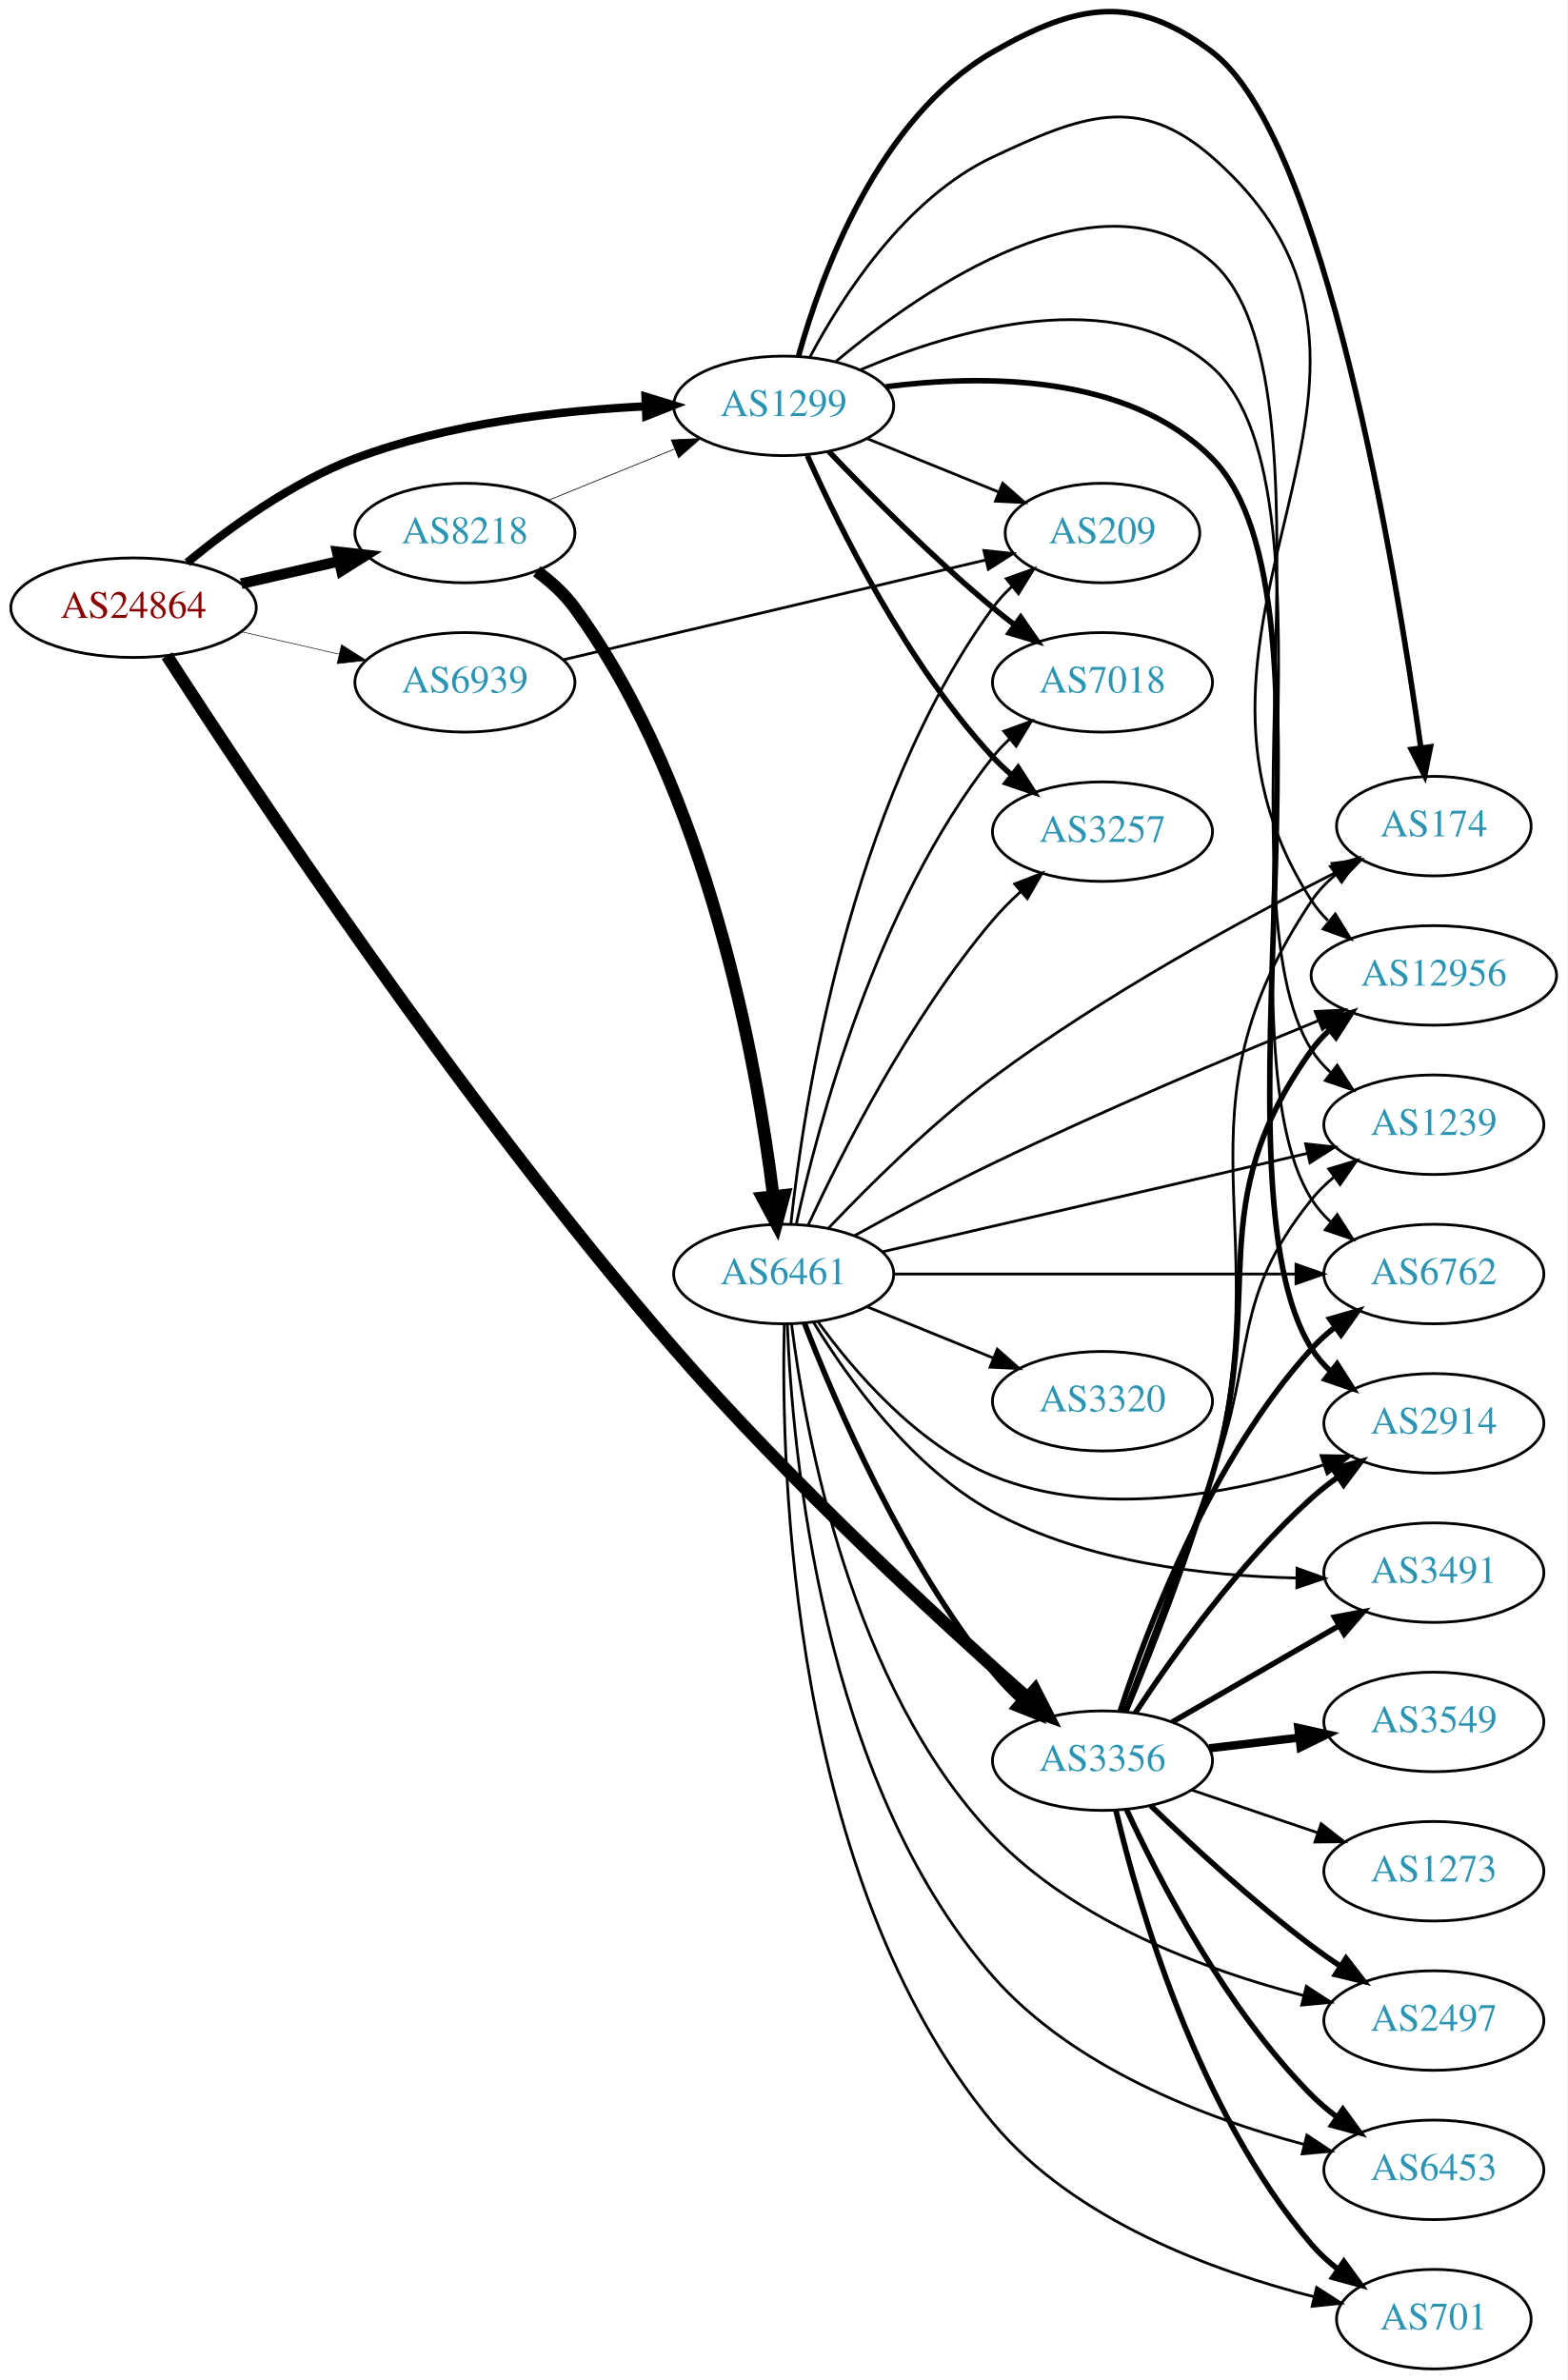
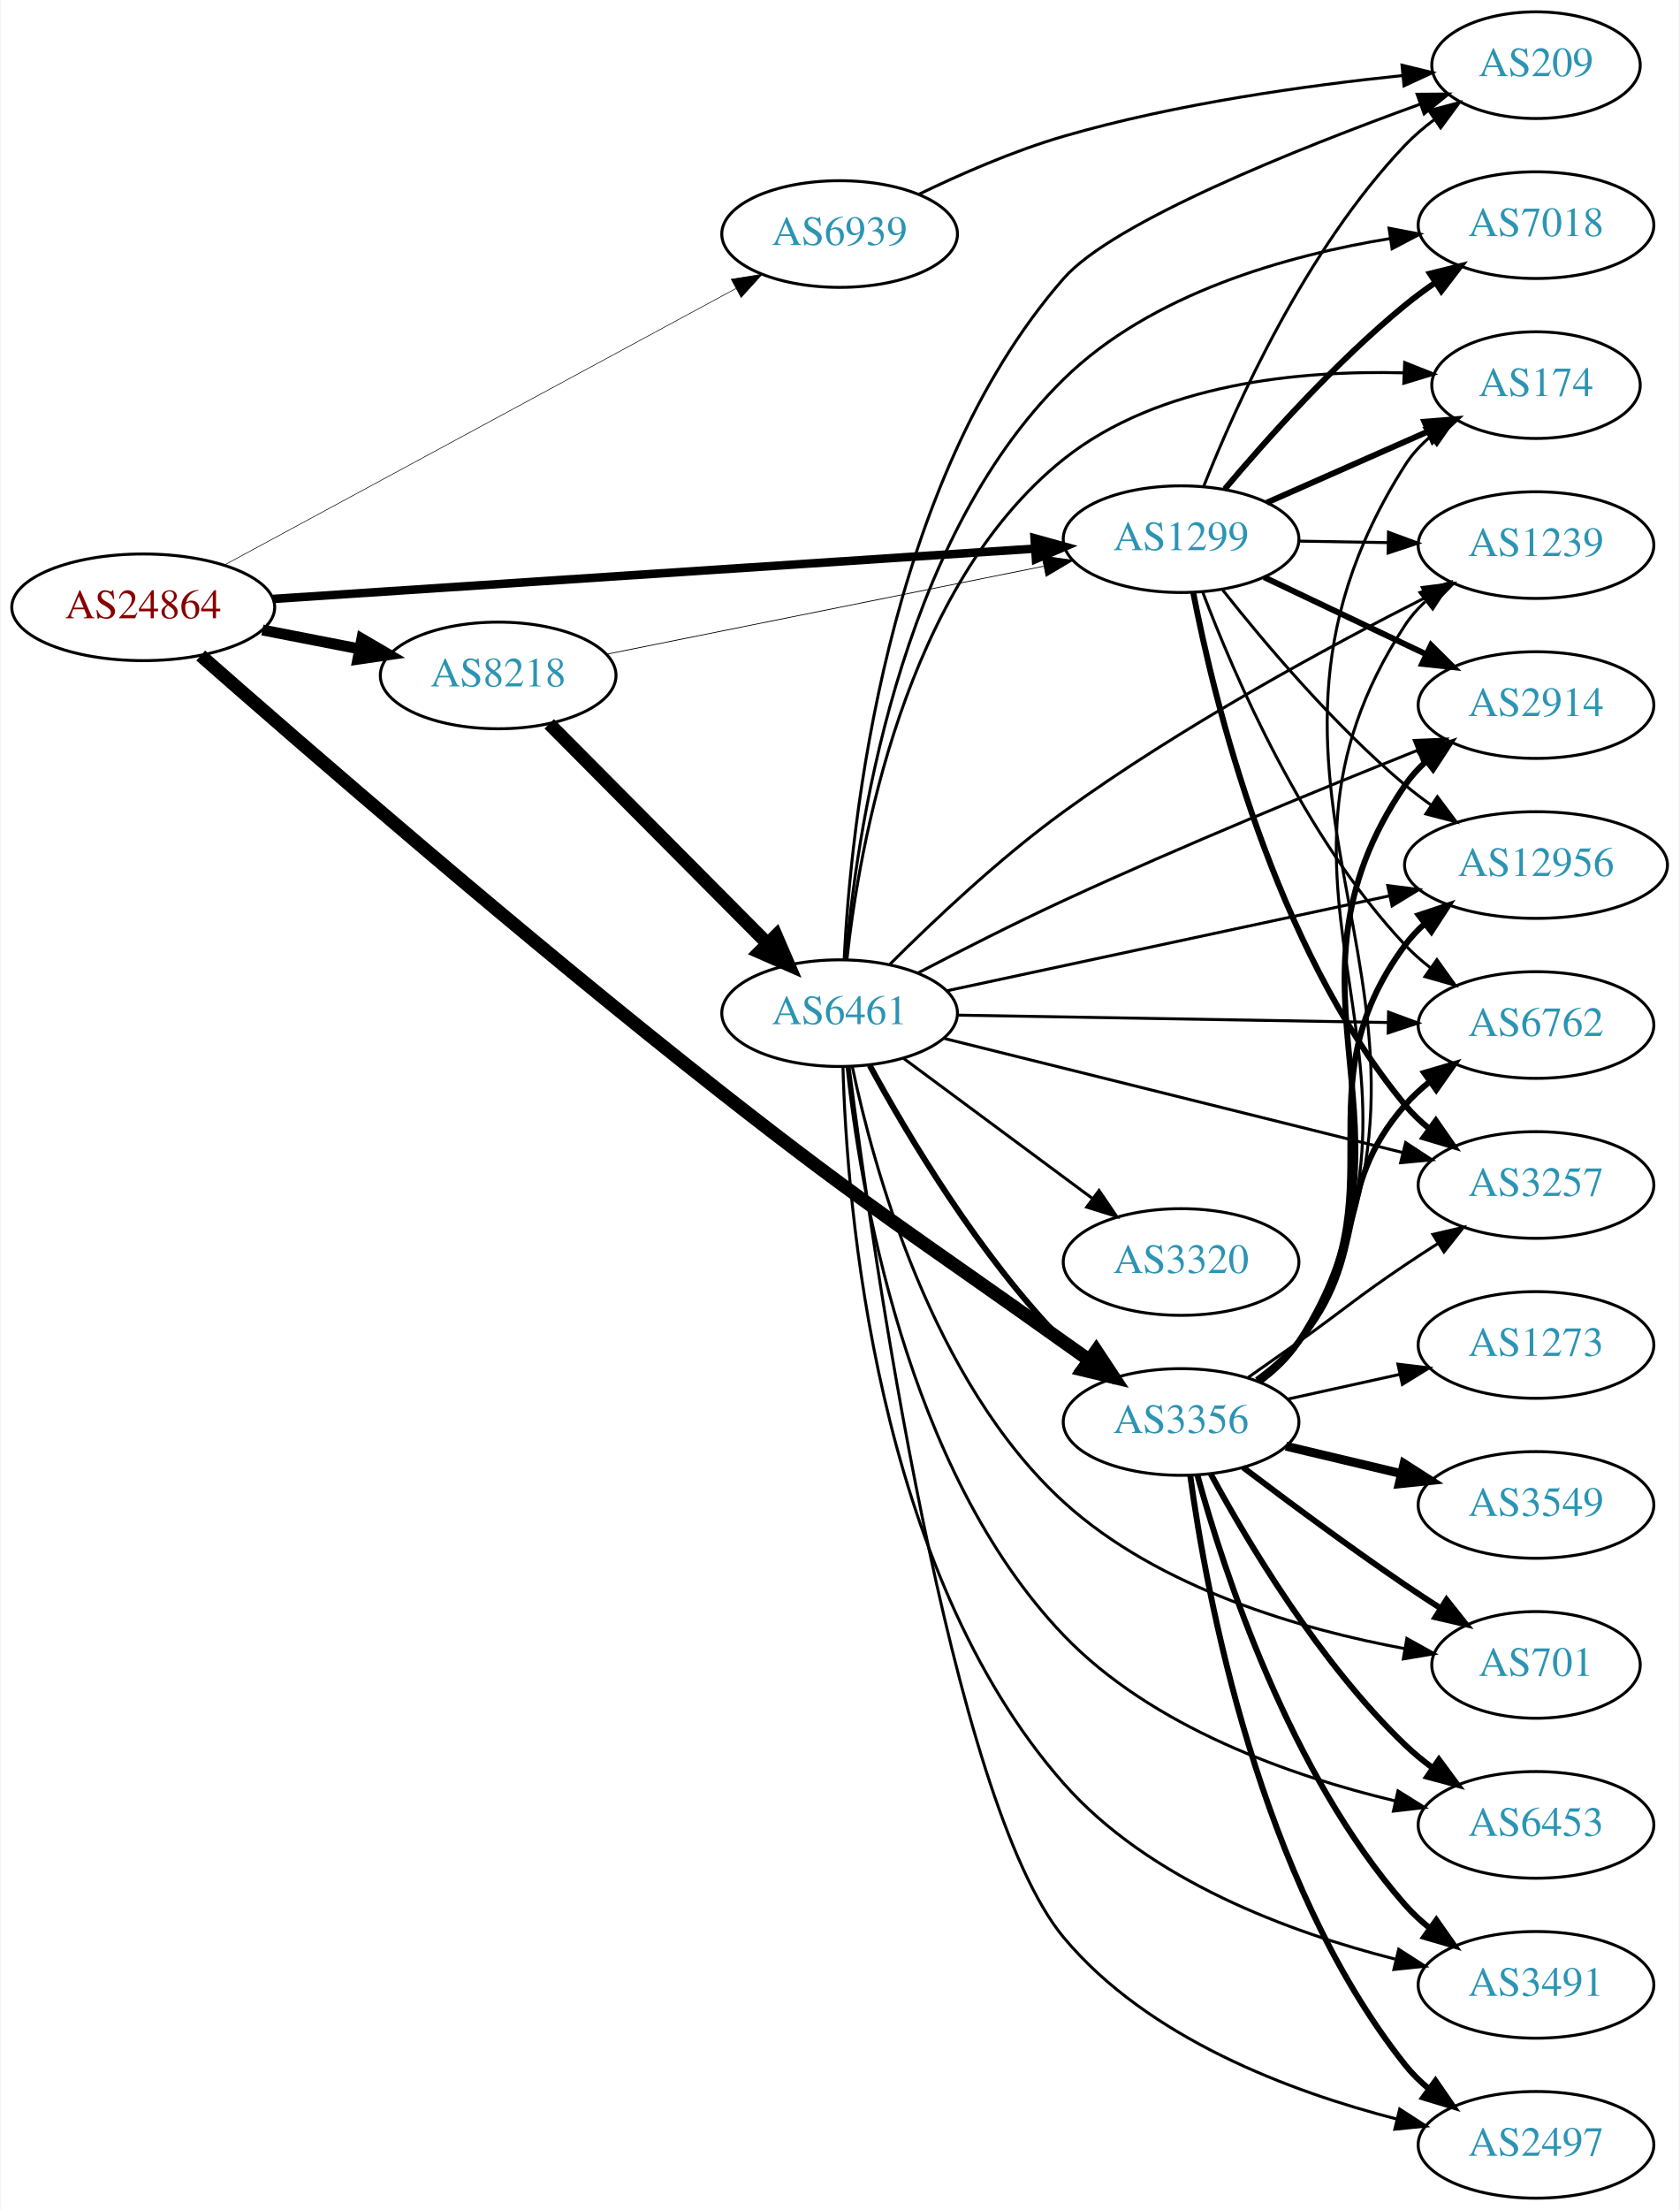
- <svg xmlns="http://www.w3.org/2000/svg" xmlns:xlink="http://www.w3.org/1999/xlink" width="567pt" height="861pt" viewBox="0.00 0.00 566.66 860.79">
-   <g id="graph0" class="graph" transform="scale(1 1) rotate(0) translate(4 856.787)">
-     <polygon fill="white" stroke="none" points="-4,4 -4,-856.787 562.663,-856.787 562.663,4 -4,4" />
+ <svg xmlns="http://www.w3.org/2000/svg" xmlns:xlink="http://www.w3.org/1999/xlink" width="567pt" height="746pt" viewBox="0.00 0.00 566.66 746.00">
+   <g id="graph0" class="graph" transform="scale(1 1) rotate(0) translate(4 742)">
+     <polygon fill="white" stroke="none" points="-4,4 -4,-742 562.663,-742 562.663,4 -4,4" />
    <g id="node1" class="node">
      <g id="a_node1">
        <a xlink:href="/asn/24864" xlink:title="AS24864 ~ Raiffeisen Informatik GmbH [AT]">
-           <ellipse fill="#ffffff" stroke="black" cx="44.196" cy="-637" rx="44.393" ry="18" />
-           <text text-anchor="middle" x="44.196" y="-633.3" font-family="Times,serif" font-size="14.00" fill="#880000">AS24864</text>
+           <ellipse fill="#ffffff" stroke="black" cx="44.196" cy="-537" rx="44.393" ry="18" />
+           <text text-anchor="middle" x="44.196" y="-533.3" font-family="Times,serif" font-size="14.00" fill="#880000">AS24864</text>
        </a>
      </g>
    </g>
    <g id="node2" class="node">
      <g id="a_node2">
        <a xlink:href="/asn/1299" xlink:title="AS1299 ~ Telia Carrier [EU]">
-           <ellipse fill="#ffffff" stroke="black" cx="279.332" cy="-710" rx="39.794" ry="18" />
-           <text text-anchor="middle" x="279.332" y="-706.3" font-family="Times,serif" font-size="14.00" fill="#2c94b3">AS1299</text>
+           <ellipse fill="#ffffff" stroke="black" cx="394.625" cy="-560" rx="39.794" ry="18" />
+           <text text-anchor="middle" x="394.625" y="-556.3" font-family="Times,serif" font-size="14.00" fill="#2c94b3">AS1299</text>
        </a>
      </g>
    </g>
    <g id="edge1" class="edge">
-       <path fill="none" stroke="black" stroke-width="3" d="M63.593,-653.338C78.787,-665.844 101.503,-682.368 124.392,-691 158.009,-703.677 198.397,-708.301 229.369,-709.823" />
-       <polygon fill="black" stroke="black" stroke-width="3" points="229.356,-713.325 239.488,-710.227 229.636,-706.331 229.356,-713.325" />
+       <path fill="none" stroke="black" stroke-width="2.864" d="M87.92,-539.82C153.083,-544.122 276.925,-552.297 345.287,-556.809" />
+       <polygon fill="black" stroke="black" stroke-width="2.864" points="345.152,-560.308 355.361,-557.474 345.613,-553.323 345.152,-560.308" />
    </g>
    <g id="node3" class="node">
      <g id="a_node3">
        <a xlink:href="/asn/3356" xlink:title="AS3356 ~ Level 3 Parent, LLC [US]">
-           <ellipse fill="#ffffff" stroke="black" cx="394.625" cy="-220" rx="39.794" ry="18" />
-           <text text-anchor="middle" x="394.625" y="-216.3" font-family="Times,serif" font-size="14.00" fill="#2c94b3">AS3356</text>
+           <ellipse fill="#ffffff" stroke="black" cx="394.625" cy="-262" rx="39.794" ry="18" />
+           <text text-anchor="middle" x="394.625" y="-258.3" font-family="Times,serif" font-size="14.00" fill="#2c94b3">AS3356</text>
        </a>
      </g>
    </g>
    <g id="edge2" class="edge">
-       <path fill="none" stroke="black" stroke-width="4.5" d="M56.287,-619.606C84.575,-575.743 162.631,-457.792 239.685,-369 281.261,-321.091 335.763,-270.886 367.516,-242.708" />
-       <polygon fill="black" stroke="black" stroke-width="4.5" points="370.186,-245.603 375.077,-236.033 364.974,-239.699 370.186,-245.603" />
+       <path fill="none" stroke="black" stroke-width="4.5" d="M63.606,-520.72C97.713,-490.729 173.306,-425.062 239.685,-373 289.571,-333.874 303.369,-325.823 354.978,-289 357.795,-286.99 360.736,-284.907 363.683,-282.831" />
+       <polygon fill="black" stroke="black" stroke-width="4.5" points="365.981,-286.029 371.905,-277.062 361.458,-279.582 365.981,-286.029" />
    </g>
    <g id="node4" class="node">
      <g id="a_node4">
        <a xlink:href="/asn/8218" xlink:title="AS8218 ~ legacy Neotelecoms [FR]">
-           <ellipse fill="#ffffff" stroke="black" cx="164.039" cy="-664" rx="39.794" ry="18" />
-           <text text-anchor="middle" x="164.039" y="-660.3" font-family="Times,serif" font-size="14.00" fill="#2c94b3">AS8218</text>
+           <ellipse fill="#ffffff" stroke="black" cx="164.039" cy="-514" rx="39.794" ry="18" />
+           <text text-anchor="middle" x="164.039" y="-510.3" font-family="Times,serif" font-size="14.00" fill="#2c94b3">AS8218</text>
        </a>
      </g>
    </g>
    <g id="edge3" class="edge">
-       <path fill="none" stroke="black" stroke-width="3.857" d="M83.131,-645.692C94.371,-648.267 106.784,-651.111 118.407,-653.774" />
-       <polygon fill="black" stroke="black" stroke-width="3.857" points="117.84,-657.235 128.369,-656.057 119.403,-650.412 117.84,-657.235" />
+       <path fill="none" stroke="black" stroke-width="3.682" d="M84.436,-529.341C94.888,-527.301 106.274,-525.079 117.052,-522.975" />
+       <polygon fill="black" stroke="black" stroke-width="3.682" points="118.005,-526.356 127.149,-521.005 116.664,-519.485 118.005,-526.356" />
    </g>
    <g id="node5" class="node">
      <g id="a_node5">
        <a xlink:href="/asn/6939" xlink:title="AS6939 ~ Hurricane Electric LLC [US]">
-           <ellipse fill="#ffffff" stroke="black" cx="164.039" cy="-610" rx="39.794" ry="18" />
-           <text text-anchor="middle" x="164.039" y="-606.3" font-family="Times,serif" font-size="14.00" fill="#2c94b3">AS6939</text>
+           <ellipse fill="#ffffff" stroke="black" cx="279.332" cy="-663" rx="39.794" ry="18" />
+           <text text-anchor="middle" x="279.332" y="-659.3" font-family="Times,serif" font-size="14.00" fill="#2c94b3">AS6939</text>
        </a>
      </g>
    </g>
    <g id="edge4" class="edge">
-       <path fill="none" stroke="black" stroke-width="0.214" d="M83.131,-628.308C94.371,-625.733 106.784,-622.889 118.407,-620.226" />
-       <polygon fill="black" stroke="black" stroke-width="0.214" points="119.403,-623.588 128.369,-617.943 117.84,-616.765 119.403,-623.588" />
+       <path fill="none" stroke="black" stroke-width="0.205" d="M71.487,-551.209C113.91,-574.137 197.439,-619.281 244.332,-644.624" />
+       <polygon fill="black" stroke="black" stroke-width="0.205" points="242.737,-647.741 253.199,-649.417 246.065,-641.583 242.737,-647.741" />
    </g>
    <g id="node6" class="node">
      <g id="a_node6">
-         <a xlink:href="/asn/2914" xlink:title="AS2914 ~ NTT America, Inc. [US]">
-           <ellipse fill="#ffffff" stroke="black" cx="514.467" cy="-342" rx="39.794" ry="18" />
-           <text text-anchor="middle" x="514.467" y="-338.3" font-family="Times,serif" font-size="14.00" fill="#2c94b3">AS2914</text>
-         </a>
-       </g>
-     </g>
-     <g id="edge5" class="edge">
-       <path fill="none" stroke="black" stroke-width="2" d="M316.26,-716.915C351.42,-721.402 403.98,-721.64 434.271,-691 484.891,-639.796 431.918,-429.937 470.271,-369 472.108,-366.081 474.388,-363.425 476.933,-361.019" />
-       <polygon fill="black" stroke="black" stroke-width="2" points="479.482,-363.468 485.187,-354.54 475.16,-357.962 479.482,-363.468" />
-     </g>
-     <g id="node7" class="node">
-       <g id="a_node7">
-         <a xlink:href="/asn/174" xlink:title="AS174 ~ Cogent Communications [US]">
-           <ellipse fill="#ffffff" stroke="black" cx="514.467" cy="-558" rx="35.194" ry="18" />
-           <text text-anchor="middle" x="514.467" y="-554.3" font-family="Times,serif" font-size="14.00" fill="#2c94b3">AS174</text>
-         </a>
-       </g>
-     </g>
-     <g id="edge6" class="edge">
-       <path fill="none" stroke="black" stroke-width="2" d="M284.717,-728.131C292.883,-757.396 313.488,-814.166 354.978,-838 385.536,-855.554 406.164,-859.26 434.271,-838 474.918,-807.255 500.688,-651.041 509.783,-586.235" />
-       <polygon fill="black" stroke="black" stroke-width="2" points="513.254,-586.681 511.146,-576.298 506.319,-585.73 513.254,-586.681" />
-     </g>
-     <g id="node8" class="node">
-       <g id="a_node8">
-         <a xlink:href="/asn/12956" xlink:title="AS12956 ~ TELXIUS [ES]">
-           <ellipse fill="#ffffff" stroke="black" cx="514.467" cy="-504" rx="44.393" ry="18" />
-           <text text-anchor="middle" x="514.467" y="-500.3" font-family="Times,serif" font-size="14.00" fill="#2c94b3">AS12956</text>
-         </a>
-       </g>
-     </g>
-     <g id="edge7" class="edge">
-       <path fill="none" stroke="black" d="M288.76,-727.538C300.277,-749.216 323.192,-785.067 354.978,-800 386.875,-814.985 407.75,-823.208 434.271,-800 525.044,-720.566 404.916,-632.382 470.271,-531 471.933,-528.422 473.938,-526.046 476.162,-523.866" />
-       <polygon fill="black" stroke="black" points="478.826,-526.212 484.389,-517.196 474.417,-520.775 478.826,-526.212" />
-     </g>
-     <g id="node9" class="node">
-       <g id="a_node9">
-         <a xlink:href="/asn/7018" xlink:title="AS7018 ~ AT&amp;T Services, Inc. [US]">
-           <ellipse fill="#ffffff" stroke="black" cx="394.625" cy="-610" rx="39.794" ry="18" />
-           <text text-anchor="middle" x="394.625" y="-606.3" font-family="Times,serif" font-size="14.00" fill="#2c94b3">AS7018</text>
-         </a>
-       </g>
-     </g>
-     <g id="edge8" class="edge">
-       <path fill="none" stroke="black" stroke-width="2" d="M295.637,-693.545C310.25,-678.204 333.206,-655.044 354.978,-637 357.499,-634.911 360.175,-632.816 362.897,-630.767" />
-       <polygon fill="black" stroke="black" stroke-width="2" points="365.058,-633.523 371.09,-624.813 360.943,-627.861 365.058,-633.523" />
-     </g>
-     <g id="node10" class="node">
-       <g id="a_node10">
-         <a xlink:href="/asn/3257" xlink:title="AS3257 ~ GTT [DE]">
-           <ellipse fill="#ffffff" stroke="black" cx="394.625" cy="-556" rx="39.794" ry="18" />
-           <text text-anchor="middle" x="394.625" y="-552.3" font-family="Times,serif" font-size="14.00" fill="#2c94b3">AS3257</text>
-         </a>
-       </g>
-     </g>
-     <g id="edge9" class="edge">
-       <path fill="none" stroke="black" stroke-width="2" d="M287.899,-692.004C299.519,-665.857 323.728,-616.803 354.978,-583 357.01,-580.803 359.249,-578.682 361.596,-576.661" />
-       <polygon fill="black" stroke="black" stroke-width="2" points="364.123,-579.128 369.841,-570.209 359.808,-573.616 364.123,-579.128" />
-     </g>
-     <g id="node11" class="node">
-       <g id="a_node11">
-         <a xlink:href="/asn/1239" xlink:title="AS1239 ~ Sprint [US]">
-           <ellipse fill="#ffffff" stroke="black" cx="514.467" cy="-450" rx="39.794" ry="18" />
-           <text text-anchor="middle" x="514.467" y="-446.3" font-family="Times,serif" font-size="14.00" fill="#2c94b3">AS1239</text>
-         </a>
-       </g>
-     </g>
-     <g id="edge10" class="edge">
-       <path fill="none" stroke="black" d="M298.227,-726.066C329.432,-752.112 394.279,-797.258 434.271,-762 482.155,-719.784 435.882,-530.782 470.271,-477 472.129,-474.094 474.424,-471.447 476.978,-469.047" />
-       <polygon fill="black" stroke="black" points="479.527,-471.497 485.247,-462.579 475.215,-465.983 479.527,-471.497" />
-     </g>
-     <g id="node12" class="node">
-       <g id="a_node12">
        <a xlink:href="/asn/6762" xlink:title="AS6762 ~ TELECOM ITALIA SPARKLE S.p.A. [IT]">
          <ellipse fill="#ffffff" stroke="black" cx="514.467" cy="-396" rx="39.794" ry="18" />
          <text text-anchor="middle" x="514.467" y="-392.3" font-family="Times,serif" font-size="14.00" fill="#2c94b3">AS6762</text>
        </a>
      </g>
    </g>
+     <g id="edge5" class="edge">
+       <path fill="none" stroke="black" d="M401.908,-542.194C412.486,-514.181 436.098,-459.278 470.271,-423 472.848,-420.264 475.76,-417.692 478.825,-415.306" />
+       <polygon fill="black" stroke="black" points="481.004,-418.052 487.168,-409.435 476.976,-412.327 481.004,-418.052" />
+     </g>
+     <g id="node7" class="node">
+       <g id="a_node7">
+         <a xlink:href="/asn/3257" xlink:title="AS3257 ~ GTT [DE]">
+           <ellipse fill="#ffffff" stroke="black" cx="514.467" cy="-342" rx="39.794" ry="18" />
+           <text text-anchor="middle" x="514.467" y="-338.3" font-family="Times,serif" font-size="14.00" fill="#2c94b3">AS3257</text>
+         </a>
+       </g>
+     </g>
+     <g id="edge6" class="edge">
+       <path fill="none" stroke="black" stroke-width="2" d="M398.717,-542.016C405.737,-505.713 425.84,-422.576 470.271,-369 472.67,-366.107 475.464,-363.43 478.454,-360.978" />
+       <polygon fill="black" stroke="black" stroke-width="2" points="480.644,-363.713 486.694,-355.016 476.54,-358.042 480.644,-363.713" />
+     </g>
+     <g id="node8" class="node">
+       <g id="a_node8">
+         <a xlink:href="/asn/1239" xlink:title="AS1239 ~ Sprint [US]">
+           <ellipse fill="#ffffff" stroke="black" cx="514.467" cy="-558" rx="39.794" ry="18" />
+           <text text-anchor="middle" x="514.467" y="-554.3" font-family="Times,serif" font-size="14.00" fill="#2c94b3">AS1239</text>
+         </a>
+       </g>
+     </g>
+     <g id="edge7" class="edge">
+       <path fill="none" stroke="black" d="M434.537,-559.34C444.091,-559.177 454.44,-559.002 464.403,-558.833" />
+       <polygon fill="black" stroke="black" points="464.656,-562.329 474.595,-558.66 464.537,-555.33 464.656,-562.329" />
+     </g>
+     <g id="node9" class="node">
+       <g id="a_node9">
+         <a xlink:href="/asn/174" xlink:title="AS174 ~ Cogent Communications [US]">
+           <ellipse fill="#ffffff" stroke="black" cx="514.467" cy="-612" rx="35.194" ry="18" />
+           <text text-anchor="middle" x="514.467" y="-608.3" font-family="Times,serif" font-size="14.00" fill="#2c94b3">AS174</text>
+         </a>
+       </g>
+     </g>
+     <g id="edge8" class="edge">
+       <path fill="none" stroke="black" stroke-width="2" d="M423.552,-572.323C439.861,-579.52 460.599,-588.671 478.049,-596.371" />
+       <polygon fill="black" stroke="black" stroke-width="2" points="476.793,-599.643 487.355,-600.478 479.619,-593.238 476.793,-599.643" />
+     </g>
+     <g id="node10" class="node">
+       <g id="a_node10">
+         <a xlink:href="/asn/2914" xlink:title="AS2914 ~ NTT America, Inc. [US]">
+           <ellipse fill="#ffffff" stroke="black" cx="514.467" cy="-504" rx="39.794" ry="18" />
+           <text text-anchor="middle" x="514.467" y="-500.3" font-family="Times,serif" font-size="14.00" fill="#2c94b3">AS2914</text>
+         </a>
+       </g>
+     </g>
+     <g id="edge9" class="edge">
+       <path fill="none" stroke="black" stroke-width="2" d="M422.66,-547.152C438.828,-539.469 459.58,-529.608 477.164,-521.252" />
+       <polygon fill="black" stroke="black" stroke-width="2" points="479.028,-524.241 486.557,-516.788 476.023,-517.919 479.028,-524.241" />
+     </g>
+     <g id="node11" class="node">
+       <g id="a_node11">
+         <a xlink:href="/asn/7018" xlink:title="AS7018 ~ AT&amp;T Services, Inc. [US]">
+           <ellipse fill="#ffffff" stroke="black" cx="514.467" cy="-666" rx="39.794" ry="18" />
+           <text text-anchor="middle" x="514.467" y="-662.3" font-family="Times,serif" font-size="14.00" fill="#2c94b3">AS7018</text>
+         </a>
+       </g>
+     </g>
+     <g id="edge10" class="edge">
+       <path fill="none" stroke="black" stroke-width="2" d="M409.389,-576.926C423.594,-593.794 446.913,-619.871 470.271,-639 473.504,-641.648 477.015,-644.238 480.591,-646.701" />
+       <polygon fill="black" stroke="black" stroke-width="2" points="478.673,-649.629 488.955,-652.187 482.513,-643.776 478.673,-649.629" />
+     </g>
+     <g id="node12" class="node">
+       <g id="a_node12">
+         <a xlink:href="/asn/12956" xlink:title="AS12956 ~ TELXIUS [ES]">
+           <ellipse fill="#ffffff" stroke="black" cx="514.467" cy="-450" rx="44.393" ry="18" />
+           <text text-anchor="middle" x="514.467" y="-446.3" font-family="Times,serif" font-size="14.00" fill="#2c94b3">AS12956</text>
+         </a>
+       </g>
+     </g>
    <g id="edge11" class="edge">
-       <path fill="none" stroke="black" d="M307.14,-723.054C341.118,-737.49 399.448,-754.906 434.271,-724 484.655,-679.283 434.169,-479.875 470.271,-423 472.119,-420.088 474.407,-417.437 476.958,-415.034" />
-       <polygon fill="black" stroke="black" points="479.506,-417.483 485.219,-408.561 475.189,-411.973 479.506,-417.483" />
+       <path fill="none" stroke="black" d="M408.702,-542.812C422.722,-525.064 446.228,-497.189 470.271,-477 472.995,-474.713 475.929,-472.478 478.94,-470.335" />
+       <polygon fill="black" stroke="black" points="481.169,-473.055 487.52,-464.574 477.266,-467.243 481.169,-473.055" />
    </g>
    <g id="node13" class="node">
      <g id="a_node13">
        <a xlink:href="/asn/209" xlink:title="AS209 ~ CenturyLink Communications, LLC [US]">
-           <ellipse fill="#ffffff" stroke="black" cx="394.625" cy="-664" rx="35.194" ry="18" />
-           <text text-anchor="middle" x="394.625" y="-660.3" font-family="Times,serif" font-size="14.00" fill="#2c94b3">AS209</text>
+           <ellipse fill="#ffffff" stroke="black" cx="514.467" cy="-720" rx="35.194" ry="18" />
+           <text text-anchor="middle" x="514.467" y="-716.3" font-family="Times,serif" font-size="14.00" fill="#2c94b3">AS209</text>
        </a>
      </g>
    </g>
    <g id="edge12" class="edge">
-       <path fill="none" stroke="black" d="M309.507,-698.154C323.921,-692.302 341.465,-685.178 356.794,-678.954" />
-       <polygon fill="black" stroke="black" points="358.544,-682.021 366.493,-675.016 355.91,-675.535 358.544,-682.021" />
+       <path fill="none" stroke="black" d="M402.214,-577.723C413.052,-605.04 436.826,-657.938 470.271,-693 473.224,-696.096 476.603,-698.986 480.142,-701.637" />
+       <polygon fill="black" stroke="black" points="478.33,-704.637 488.565,-707.375 482.271,-698.852 478.33,-704.637" />
+     </g>
+     <g id="edge21" class="edge">
+       <path fill="none" stroke="black" stroke-width="2" d="M420.189,-276.17C425.284,-279.885 430.302,-284.21 434.271,-289 459.147,-319.023 444.635,-339.623 470.271,-369 472.742,-371.832 475.584,-374.468 478.604,-376.894" />
+       <polygon fill="black" stroke="black" stroke-width="2" points="476.717,-379.848 486.886,-382.821 480.79,-374.155 476.717,-379.848" />
+     </g>
+     <g id="edge22" class="edge">
+       <path fill="none" stroke="black" d="M417.333,-277.077C422.868,-280.946 428.8,-285.113 434.271,-289 450.361,-300.43 453.894,-303.986 470.271,-315 473.821,-317.388 477.572,-319.837 481.321,-322.239" />
+       <polygon fill="black" stroke="black" points="479.647,-325.322 489.97,-327.709 483.389,-319.406 479.647,-325.322" />
+     </g>
+     <g id="edge19" class="edge">
+       <path fill="none" stroke="black" d="M421.219,-275.43C426.261,-279.183 430.997,-283.711 434.271,-289 491.509,-381.456 410.687,-440.039 470.271,-531 472.161,-533.885 474.478,-536.518 477.047,-538.908" />
+       <polygon fill="black" stroke="black" points="475.298,-541.982 485.34,-545.361 479.597,-536.458 475.298,-541.982" />
+     </g>
+     <g id="edge24" class="edge">
+       <path fill="none" stroke="black" d="M421.324,-275.366C426.36,-279.122 431.068,-283.668 434.271,-289 502.521,-402.599 399.137,-473.184 470.271,-585 472.567,-588.61 475.538,-591.819 478.847,-594.651" />
+       <polygon fill="black" stroke="black" points="476.872,-597.542 487.021,-600.583 480.984,-591.877 476.872,-597.542" />
+     </g>
+     <g id="edge13" class="edge">
+       <path fill="none" stroke="black" stroke-width="2" d="M421.057,-275.532C426.107,-279.28 430.888,-283.78 434.271,-289 480.544,-360.389 422.187,-406.818 470.271,-477 472.22,-479.845 474.578,-482.45 477.175,-484.822" />
+       <polygon fill="black" stroke="black" stroke-width="2" points="475.455,-487.915 485.512,-491.246 479.727,-482.37 475.455,-487.915" />
    </g>
    <g id="edge20" class="edge">
-       <path fill="none" stroke="black" stroke-width="2" d="M406.49,-237.252C419.813,-257.5 443.897,-291.315 470.271,-315 473.222,-317.65 476.464,-320.2 479.806,-322.604" />
-       <polygon fill="black" stroke="black" stroke-width="2" points="477.954,-325.576 488.206,-328.251 481.86,-319.767 477.954,-325.576" />
-     </g>
-     <g id="edge22" class="edge">
-       <path fill="none" stroke="black" d="M403.515,-237.895C412.179,-258.178 425.962,-292.403 434.271,-323 458.858,-413.54 417.936,-453.134 470.271,-531 472.658,-534.551 475.685,-537.724 479.025,-540.535" />
-       <polygon fill="black" stroke="black" points="477.073,-543.442 487.233,-546.445 481.163,-537.761 477.073,-543.442" />
-     </g>
-     <g id="edge18" class="edge">
-       <path fill="none" stroke="black" stroke-width="2" d="M403.035,-237.623C411.392,-257.944 425.019,-292.476 434.271,-323 454.66,-390.268 429.379,-419.829 470.271,-477 472.175,-479.661 474.43,-482.118 476.897,-484.372" />
-       <polygon fill="black" stroke="black" stroke-width="2" points="474.75,-487.137 484.785,-490.535 479.06,-481.621 474.75,-487.137" />
-     </g>
-     <g id="edge16" class="edge">
-       <path fill="none" stroke="black" d="M402.4,-237.836C410.173,-258.352 423.267,-293.063 434.271,-323 450.568,-367.336 440.611,-386.236 470.271,-423 472.631,-425.925 475.398,-428.623 478.372,-431.089" />
-       <polygon fill="black" stroke="black" points="476.444,-434.015 486.589,-437.07 480.563,-428.356 476.444,-434.015" />
-     </g>
-     <g id="edge17" class="edge">
-       <path fill="none" stroke="black" stroke-width="2" d="M401.034,-237.917C410.812,-267.925 433.857,-328.984 470.271,-369 472.801,-371.78 475.681,-374.381 478.726,-376.786" />
-       <polygon fill="black" stroke="black" stroke-width="2" points="476.86,-379.753 487.042,-382.682 480.908,-374.043 476.86,-379.753" />
+       <path fill="none" stroke="black" stroke-width="2" d="M420.777,-275.721C425.842,-279.459 430.699,-283.908 434.271,-289 469.685,-339.485 433.577,-373.438 470.271,-423 472.218,-425.63 474.505,-428.064 476.992,-430.303" />
+       <polygon fill="black" stroke="black" stroke-width="2" points="474.867,-433.084 484.917,-436.439 479.153,-427.55 474.867,-433.084" />
    </g>
    <g id="node14" class="node">
      <g id="a_node14">
        <a xlink:href="/asn/2497" xlink:title="AS2497 ~ Internet Initiative Japan Inc. [JP]">
-           <ellipse fill="#ffffff" stroke="black" cx="514.467" cy="-126" rx="39.794" ry="18" />
-           <text text-anchor="middle" x="514.467" y="-122.3" font-family="Times,serif" font-size="14.00" fill="#2c94b3">AS2497</text>
-         </a>
-       </g>
-     </g>
-     <g id="edge13" class="edge">
-       <path fill="none" stroke="black" stroke-width="2" d="M412.102,-203.691C426.77,-189.551 449.12,-168.914 470.271,-153 473.61,-150.488 477.188,-147.983 480.803,-145.568" />
-       <polygon fill="black" stroke="black" stroke-width="2" points="482.709,-148.504 489.21,-140.138 478.911,-142.624 482.709,-148.504" />
+           <ellipse fill="#ffffff" stroke="black" cx="514.467" cy="-18" rx="39.794" ry="18" />
+           <text text-anchor="middle" x="514.467" y="-14.3" font-family="Times,serif" font-size="14.00" fill="#2c94b3">AS2497</text>
+         </a>
+       </g>
+     </g>
+     <g id="edge14" class="edge">
+       <path fill="none" stroke="black" stroke-width="2" d="M397.699,-244.047C403.104,-204.246 420.806,-107.214 470.271,-45 472.61,-42.058 475.363,-39.349 478.328,-36.876" />
+       <polygon fill="black" stroke="black" stroke-width="2" points="480.521,-39.609 486.533,-30.885 476.393,-33.955 480.521,-39.609" />
    </g>
    <g id="node15" class="node">
      <g id="a_node15">
-         <a xlink:href="/asn/6453" xlink:title="AS6453 ~ TATA COMMUNICATIONS (AMERICA) INC [US]">
-           <ellipse fill="#ffffff" stroke="black" cx="514.467" cy="-72" rx="39.794" ry="18" />
-           <text text-anchor="middle" x="514.467" y="-68.3" font-family="Times,serif" font-size="14.00" fill="#2c94b3">AS6453</text>
-         </a>
-       </g>
-     </g>
-     <g id="edge14" class="edge">
-       <path fill="none" stroke="black" stroke-width="2" d="M403.367,-202.249C415.037,-177.007 439.121,-130.333 470.271,-99 473.067,-96.188 476.209,-93.532 479.49,-91.064" />
-       <polygon fill="black" stroke="black" stroke-width="2" points="481.56,-93.889 487.814,-85.336 477.591,-88.122 481.56,-93.889" />
+         <a xlink:href="/asn/701" xlink:title="AS701 ~ UUNET [US]">
+           <ellipse fill="#ffffff" stroke="black" cx="514.467" cy="-180" rx="35.194" ry="18" />
+           <text text-anchor="middle" x="514.467" y="-176.3" font-family="Times,serif" font-size="14.00" fill="#2c94b3">AS701</text>
+         </a>
+       </g>
+     </g>
+     <g id="edge15" class="edge">
+       <path fill="none" stroke="black" stroke-width="2" d="M415.601,-246.636C430.465,-235.364 451.364,-219.847 470.271,-207 474.077,-204.414 478.12,-201.764 482.147,-199.182" />
+       <polygon fill="black" stroke="black" stroke-width="2" points="484.253,-201.992 490.838,-193.692 480.514,-196.074 484.253,-201.992" />
    </g>
    <g id="node16" class="node">
      <g id="a_node16">
-         <a xlink:href="/asn/701" xlink:title="AS701 ~ UUNET [US]">
-           <ellipse fill="#ffffff" stroke="black" cx="514.467" cy="-18" rx="35.194" ry="18" />
-           <text text-anchor="middle" x="514.467" y="-14.3" font-family="Times,serif" font-size="14.00" fill="#2c94b3">AS701</text>
-         </a>
-       </g>
-     </g>
-     <g id="edge15" class="edge">
-       <path fill="none" stroke="black" stroke-width="2" d="M399.495,-201.958C407.558,-167.92 428.938,-93.316 470.271,-45 473.052,-41.749 476.325,-38.763 479.803,-36.057" />
-       <polygon fill="black" stroke="black" stroke-width="2" points="481.939,-38.835 488.161,-30.26 477.949,-33.084 481.939,-38.835" />
+         <a xlink:href="/asn/6453" xlink:title="AS6453 ~ TATA COMMUNICATIONS (AMERICA) INC [US]">
+           <ellipse fill="#ffffff" stroke="black" cx="514.467" cy="-126" rx="39.794" ry="18" />
+           <text text-anchor="middle" x="514.467" y="-122.3" font-family="Times,serif" font-size="14.00" fill="#2c94b3">AS6453</text>
+         </a>
+       </g>
+     </g>
+     <g id="edge16" class="edge">
+       <path fill="none" stroke="black" stroke-width="2" d="M404.614,-244.512C417.057,-221.516 441.302,-180.782 470.271,-153 473.133,-150.255 476.318,-147.643 479.625,-145.202" />
+       <polygon fill="black" stroke="black" stroke-width="2" points="481.689,-148.031 487.982,-139.507 477.747,-142.247 481.689,-148.031" />
    </g>
    <g id="node17" class="node">
      <g id="a_node17">
+         <a xlink:href="/asn/3491" xlink:title="AS3491 ~ PCCW Global, Inc. [US]">
+           <ellipse fill="#ffffff" stroke="black" cx="514.467" cy="-72" rx="39.794" ry="18" />
+           <text text-anchor="middle" x="514.467" y="-68.3" font-family="Times,serif" font-size="14.00" fill="#2c94b3">AS3491</text>
+         </a>
+       </g>
+     </g>
+     <g id="edge17" class="edge">
+       <path fill="none" stroke="black" stroke-width="2" d="M400.168,-243.943C409.028,-211.696 431.241,-143.428 470.271,-99 472.752,-96.176 475.599,-93.546 478.623,-91.123" />
+       <polygon fill="black" stroke="black" stroke-width="2" points="480.809,-93.862 486.911,-85.201 476.74,-88.167 480.809,-93.862" />
+     </g>
+     <g id="node18" class="node">
+       <g id="a_node18">
        <a xlink:href="/asn/3549" xlink:title="AS3549 ~ Level 3 Parent, LLC [US]">
          <ellipse fill="#ffffff" stroke="black" cx="514.467" cy="-234" rx="39.794" ry="18" />
          <text text-anchor="middle" x="514.467" y="-230.3" font-family="Times,serif" font-size="14.00" fill="#2c94b3">AS3549</text>
        </a>
      </g>
    </g>
-     <g id="edge19" class="edge">
-       <path fill="none" stroke="black" stroke-width="3" d="M433.235,-224.468C443.546,-225.693 454.863,-227.038 465.663,-228.321" />
-       <polygon fill="black" stroke="black" stroke-width="3" points="465.467,-231.822 475.81,-229.526 466.293,-224.871 465.467,-231.822" />
-     </g>
-     <g id="node18" class="node">
-       <g id="a_node18">
-         <a xlink:href="/asn/3491" xlink:title="AS3491 ~ PCCW Global, Inc. [US]">
-           <ellipse fill="#ffffff" stroke="black" cx="514.467" cy="-288" rx="39.794" ry="18" />
-           <text text-anchor="middle" x="514.467" y="-284.3" font-family="Times,serif" font-size="14.00" fill="#2c94b3">AS3491</text>
-         </a>
-       </g>
-     </g>
-     <g id="edge21" class="edge">
-       <path fill="none" stroke="black" stroke-width="2" d="M419.756,-233.925C437.195,-243.988 460.969,-257.707 480.207,-268.808" />
-       <polygon fill="black" stroke="black" stroke-width="2" points="478.552,-271.893 488.963,-273.86 482.051,-265.83 478.552,-271.893" />
+     <g id="edge18" class="edge">
+       <path fill="none" stroke="black" stroke-width="3" d="M430.026,-253.826C442.141,-250.947 455.939,-247.669 468.778,-244.618" />
+       <polygon fill="black" stroke="black" stroke-width="3" points="469.899,-247.95 478.819,-242.233 468.28,-241.139 469.899,-247.95" />
    </g>
    <g id="node19" class="node">
      <g id="a_node19">
        <a xlink:href="/asn/1273" xlink:title="AS1273 ~ Vodafone Group PLC [EU]">
-           <ellipse fill="#ffffff" stroke="black" cx="514.467" cy="-180" rx="39.794" ry="18" />
-           <text text-anchor="middle" x="514.467" y="-176.3" font-family="Times,serif" font-size="14.00" fill="#2c94b3">AS1273</text>
+           <ellipse fill="#ffffff" stroke="black" cx="514.467" cy="-288" rx="39.794" ry="18" />
+           <text text-anchor="middle" x="514.467" y="-284.3" font-family="Times,serif" font-size="14.00" fill="#2c94b3">AS1273</text>
        </a>
      </g>
    </g>
    <g id="edge23" class="edge">
-       <path fill="none" stroke="black" d="M426.895,-209.386C440.878,-204.639 457.549,-198.981 472.511,-193.902" />
-       <polygon fill="black" stroke="black" points="473.706,-197.192 482.051,-190.664 471.456,-190.564 473.706,-197.192" />
-     </g>
-     <g id="edge25" class="edge">
-       <path fill="none" stroke="black" stroke-width="0.265" d="M194.214,-675.846C208.09,-681.48 224.867,-688.292 239.776,-694.346" />
-       <polygon fill="black" stroke="black" stroke-width="0.265" points="238.673,-697.675 249.255,-698.194 241.306,-691.189 238.673,-697.675" />
+       <path fill="none" stroke="black" d="M430.662,-269.73C442.547,-272.353 455.992,-275.319 468.538,-278.087" />
+       <polygon fill="black" stroke="black" points="467.842,-281.518 478.361,-280.254 469.35,-274.682 467.842,-281.518" />
+     </g>
+     <g id="edge26" class="edge">
+       <path fill="none" stroke="black" stroke-width="0.265" d="M200.755,-521.188C240.512,-529.188 304.853,-542.136 348.17,-550.853" />
+       <polygon fill="black" stroke="black" stroke-width="0.265" points="347.665,-554.321 358.159,-552.863 349.046,-547.459 347.665,-554.321" />
    </g>
    <g id="node20" class="node">
      <g id="a_node20">
        <a xlink:href="/asn/6461" xlink:title="AS6461 ~ Zayo Bandwidth [US]">
-           <ellipse fill="#ffffff" stroke="black" cx="279.332" cy="-396" rx="39.794" ry="18" />
-           <text text-anchor="middle" x="279.332" y="-392.3" font-family="Times,serif" font-size="14.00" fill="#2c94b3">AS6461</text>
-         </a>
-       </g>
-     </g>
-     <g id="edge24" class="edge">
-       <path fill="none" stroke="black" stroke-width="4.5" d="M190.049,-650.177C195.121,-646.444 200.017,-642.024 203.685,-637 252.192,-570.566 269.702,-471.91 275.589,-424.057" />
-       <polygon fill="black" stroke="black" stroke-width="4.5" points="279.502,-424.492 276.733,-414.107 271.679,-423.592 279.502,-424.492" />
+           <ellipse fill="#ffffff" stroke="black" cx="279.332" cy="-400" rx="39.794" ry="18" />
+           <text text-anchor="middle" x="279.332" y="-396.3" font-family="Times,serif" font-size="14.00" fill="#2c94b3">AS6461</text>
+         </a>
+       </g>
+     </g>
+     <g id="edge25" class="edge">
+       <path fill="none" stroke="black" stroke-width="4.5" d="M181.271,-497.667C200.536,-478.281 232.815,-445.8 254.815,-423.663" />
+       <polygon fill="black" stroke="black" stroke-width="4.5" points="257.873,-426.172 262.13,-416.303 252.288,-420.621 257.873,-426.172" />
+     </g>
+     <g id="edge41" class="edge">
+       <path fill="none" stroke="black" d="M305.948,-676.356C320.068,-683.193 338.108,-691.089 354.978,-696 392.832,-707.019 437.326,-713.192 469.518,-716.508" />
+       <polygon fill="black" stroke="black" points="469.22,-719.996 479.514,-717.487 469.903,-713.029 469.22,-719.996" />
+     </g>
+     <g id="edge38" class="edge">
+       <path fill="none" stroke="black" stroke-width="2" d="M289.468,-382.402C302.073,-359.217 326.498,-317.992 354.978,-289 357.075,-286.865 359.362,-284.789 361.74,-282.799" />
+       <polygon fill="black" stroke="black" stroke-width="2" points="364.258,-285.278 370.044,-276.403 359.986,-279.733 364.258,-285.278" />
+     </g>
+     <g id="edge37" class="edge">
+       <path fill="none" stroke="black" d="M319.091,-399.335C359.007,-398.65 421.325,-397.581 464.597,-396.838" />
+       <polygon fill="black" stroke="black" points="464.677,-400.338 474.615,-396.667 464.557,-393.339 464.677,-400.338" />
+     </g>
+     <g id="edge35" class="edge">
+       <path fill="none" stroke="black" d="M314.732,-391.442C355.828,-381.218 424.648,-364.097 469.551,-352.926" />
+       <polygon fill="black" stroke="black" points="470.447,-356.31 479.306,-350.499 468.757,-349.517 470.447,-356.31" />
+     </g>
+     <g id="edge30" class="edge">
+       <path fill="none" stroke="black" d="M296.316,-416.516C310.845,-431.036 333.268,-452.249 354.978,-468 394.606,-496.751 444.228,-523.625 477.287,-540.388" />
+       <polygon fill="black" stroke="black" points="476.06,-543.688 486.567,-545.048 479.201,-537.433 476.06,-543.688" />
+     </g>
+     <g id="edge33" class="edge">
+       <path fill="none" stroke="black" d="M281.792,-418.084C285.891,-456.014 301.024,-543.927 354.978,-587 387.135,-612.672 434.952,-617.041 469.649,-616.144" />
+       <polygon fill="black" stroke="black" points="470.118,-619.628 479.964,-615.715 469.827,-612.634 470.118,-619.628" />
+     </g>
+     <g id="edge34" class="edge">
+       <path fill="none" stroke="black" d="M305.661,-413.501C320.001,-420.991 338.344,-430.316 354.978,-438 395.194,-456.577 442.134,-475.829 474.435,-488.711" />
+       <polygon fill="black" stroke="black" points="473.38,-492.058 483.966,-492.497 475.964,-485.553 473.38,-492.058" />
+     </g>
+     <g id="edge28" class="edge">
+       <path fill="none" stroke="black" d="M281.397,-418.021C284.777,-458.768 298.676,-558.735 354.978,-614 384.509,-642.987 430.453,-655.816 465.286,-661.493" />
+       <polygon fill="black" stroke="black" points="464.844,-664.966 475.25,-662.974 465.873,-658.042 464.844,-664.966" />
+     </g>
+     <g id="edge31" class="edge">
+       <path fill="none" stroke="black" d="M315.487,-407.54C355.257,-416.069 420.279,-430.014 464.885,-439.581" />
+       <polygon fill="black" stroke="black" points="464.403,-443.057 474.915,-441.732 465.871,-436.213 464.403,-443.057" />
+     </g>
+     <g id="edge36" class="edge">
+       <path fill="none" stroke="black" d="M280.847,-417.992C283.051,-462.463 294.608,-578.942 354.978,-648 371.597,-667.011 434.049,-691.881 475.418,-706.861" />
+       <polygon fill="black" stroke="black" points="474.332,-710.189 484.927,-710.265 476.692,-703.599 474.332,-710.189" />
+     </g>
+     <g id="edge29" class="edge">
+       <path fill="none" stroke="black" d="M282.565,-381.678C290.172,-321.919 316.732,-133.884 354.978,-88 383.409,-53.891 431.752,-35.844 467.588,-26.675" />
+       <polygon fill="black" stroke="black" points="468.439,-30.071 477.337,-24.319 466.795,-23.267 468.439,-30.071" />
    </g>
    <g id="edge40" class="edge">
-       <path fill="none" stroke="black" d="M199.756,-618.201C240.687,-627.871 308.65,-643.926 352.269,-654.23" />
-       <polygon fill="black" stroke="black" points="351.727,-657.699 362.264,-656.592 353.337,-650.886 351.727,-657.699" />
-     </g>
-     <g id="edge29" class="edge">
-       <path fill="none" stroke="black" stroke-width="2" d="M286.825,-378.272C297.854,-349.694 322.273,-292.549 354.978,-252 357.824,-248.472 361.109,-245.056 364.538,-241.853" />
-       <polygon fill="black" stroke="black" stroke-width="2" points="366.914,-244.424 372.158,-235.218 362.318,-239.145 366.914,-244.424" />
-     </g>
-     <g id="edge35" class="edge">
-       <path fill="none" stroke="black" d="M291.659,-378.841C304.558,-361.026 327.451,-334.223 354.978,-323 393.583,-307.261 441.547,-316.581 474.538,-326.944" />
-       <polygon fill="black" stroke="black" points="473.676,-330.345 484.269,-330.167 475.877,-323.7 473.676,-330.345" />
-     </g>
-     <g id="edge30" class="edge">
-       <path fill="none" stroke="black" d="M295.643,-412.695C310.078,-427.895 332.755,-450.427 354.978,-467 395.026,-496.867 445.767,-524.419 478.897,-541.206" />
-       <polygon fill="black" stroke="black" points="477.658,-544.5 488.166,-545.854 480.796,-538.242 477.658,-544.5" />
-     </g>
-     <g id="edge34" class="edge">
-       <path fill="none" stroke="black" d="M304.937,-409.878C319.359,-417.838 338.021,-427.838 354.978,-436 394.341,-454.947 440.318,-474.386 472.583,-487.601" />
-       <polygon fill="black" stroke="black" points="471.552,-490.96 482.134,-491.495 474.195,-484.478 471.552,-490.96" />
-     </g>
-     <g id="edge33" class="edge">
-       <path fill="none" stroke="black" d="M283.872,-413.967C291.593,-449.458 312.736,-529.724 354.978,-583 356.79,-585.285 358.845,-587.456 361.042,-589.502" />
-       <polygon fill="black" stroke="black" points="358.955,-592.317 368.906,-595.955 363.396,-586.906 358.955,-592.317" />
+       <path fill="none" stroke="black" d="M283.636,-381.851C290.7,-348.164 310.399,-275.704 354.978,-235 386.985,-205.776 435.334,-191.943 470.212,-185.482" />
+       <polygon fill="black" stroke="black" points="470.857,-188.923 480.118,-183.777 469.669,-182.024 470.857,-188.923" />
    </g>
    <g id="edge32" class="edge">
-       <path fill="none" stroke="black" d="M288.241,-413.81C300.287,-439.754 325.021,-488.691 354.978,-524 357.976,-527.533 361.396,-530.979 364.933,-534.222" />
-       <polygon fill="black" stroke="black" points="362.886,-537.078 372.748,-540.952 367.454,-531.774 362.886,-537.078" />
-     </g>
-     <g id="edge38" class="edge">
-       <path fill="none" stroke="black" d="M314.983,-404.026C355.903,-413.504 424.056,-429.29 468.878,-439.672" />
-       <polygon fill="black" stroke="black" points="468.094,-443.083 478.626,-441.93 469.674,-436.264 468.094,-443.083" />
-     </g>
-     <g id="edge28" class="edge">
-       <path fill="none" stroke="black" d="M319.091,-396C359.007,-396 421.325,-396 464.597,-396" />
-       <polygon fill="black" stroke="black" points="464.615,-399.5 474.615,-396 464.615,-392.5 464.615,-399.5" />
-     </g>
-     <g id="edge39" class="edge">
-       <path fill="none" stroke="black" d="M281.93,-414.107C286.49,-456.802 302.803,-565.542 354.978,-637 356.957,-639.71 359.293,-642.245 361.822,-644.591" />
-       <polygon fill="black" stroke="black" points="359.839,-647.489 369.818,-651.048 364.237,-642.043 359.839,-647.489" />
-     </g>
-     <g id="edge26" class="edge">
-       <path fill="none" stroke="black" d="M282.153,-378.041C286.992,-339.283 303.541,-246.945 354.978,-193 384.999,-161.516 432.15,-144.171 467.228,-135.067" />
-       <polygon fill="black" stroke="black" points="468.36,-138.392 477.235,-132.606 466.689,-131.595 468.36,-138.392" />
+       <path fill="none" stroke="black" d="M281.829,-381.971C286.066,-342.131 301.56,-245.725 354.978,-190 384.788,-158.902 431.755,-142.494 466.834,-134.114" />
+       <polygon fill="black" stroke="black" points="467.859,-137.471 476.846,-131.861 466.322,-130.642 467.859,-137.471" />
    </g>
    <g id="edge27" class="edge">
-       <path fill="none" stroke="black" d="M280.651,-377.874C282.398,-332.506 292.975,-212.642 354.978,-142 384.054,-108.873 431.772,-90.735 467.264,-81.28" />
-       <polygon fill="black" stroke="black" points="468.546,-84.566 477.387,-78.728 466.835,-77.779 468.546,-84.566" />
-     </g>
-     <g id="edge36" class="edge">
-       <path fill="none" stroke="black" d="M279.541,-377.666C278.298,-325.977 281.646,-177.118 354.978,-89 384.418,-53.624 435.1,-35.192 471.225,-26.075" />
-       <polygon fill="black" stroke="black" points="472.082,-29.469 480.998,-23.744 470.458,-22.66 472.082,-29.469" />
-     </g>
-     <g id="edge37" class="edge">
-       <path fill="none" stroke="black" d="M290.159,-378.473C302.484,-358.306 325.607,-325.929 354.978,-310 388.581,-291.776 431.852,-286.787 464.689,-286.071" />
-       <polygon fill="black" stroke="black" points="464.99,-289.568 474.958,-285.977 464.926,-282.568 464.99,-289.568" />
+       <path fill="none" stroke="black" d="M280.459,-381.753C281.745,-335.499 291.314,-212.217 354.978,-140 383.902,-107.191 431.422,-89.683 466.898,-80.698" />
+       <polygon fill="black" stroke="black" points="468.109,-84.007 477.022,-78.279 466.483,-77.199 468.109,-84.007" />
    </g>
    <g id="node21" class="node">
      <g id="a_node21">
        <a xlink:href="/asn/3320" xlink:title="AS3320 ~ DTAG [DE]">
-           <ellipse fill="#ffffff" stroke="black" cx="394.625" cy="-350" rx="39.794" ry="18" />
-           <text text-anchor="middle" x="394.625" y="-346.3" font-family="Times,serif" font-size="14.00" fill="#2c94b3">AS3320</text>
-         </a>
-       </g>
-     </g>
-     <g id="edge31" class="edge">
-       <path fill="none" stroke="black" d="M309.507,-384.154C323.383,-378.52 340.16,-371.708 355.069,-365.654" />
-       <polygon fill="black" stroke="black" points="356.599,-368.811 364.548,-361.806 353.966,-362.325 356.599,-368.811" />
+           <ellipse fill="#ffffff" stroke="black" cx="394.625" cy="-316" rx="39.794" ry="18" />
+           <text text-anchor="middle" x="394.625" y="-312.3" font-family="Times,serif" font-size="14.00" fill="#2c94b3">AS3320</text>
+         </a>
+       </g>
+     </g>
+     <g id="edge39" class="edge">
+       <path fill="none" stroke="black" d="M300.848,-384.788C318.702,-371.55 344.775,-352.219 364.738,-337.417" />
+       <polygon fill="black" stroke="black" points="366.93,-340.15 372.878,-331.382 362.76,-334.527 366.93,-340.15" />
    </g>
  </g>
</svg>
